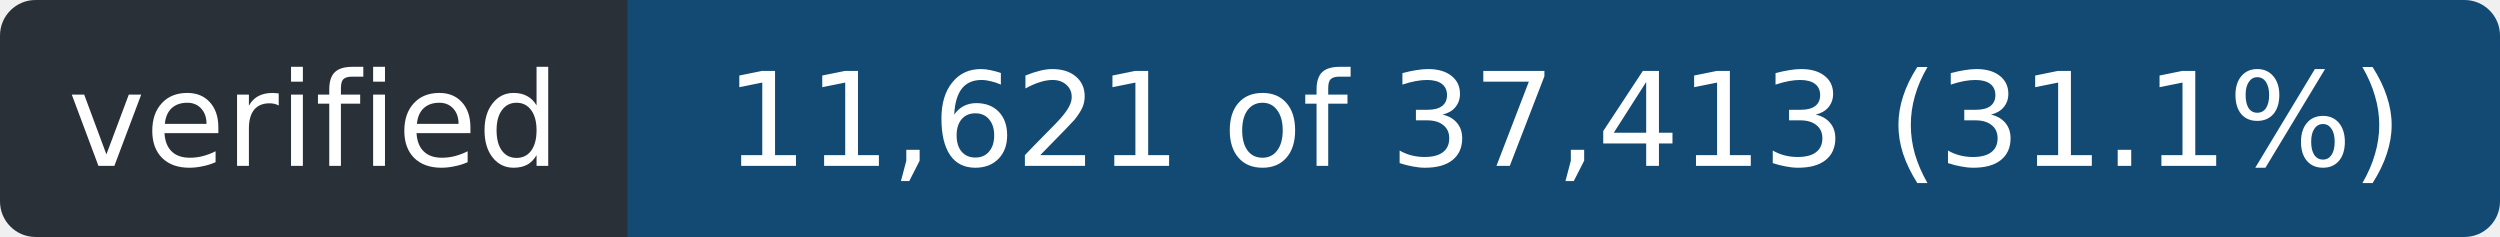
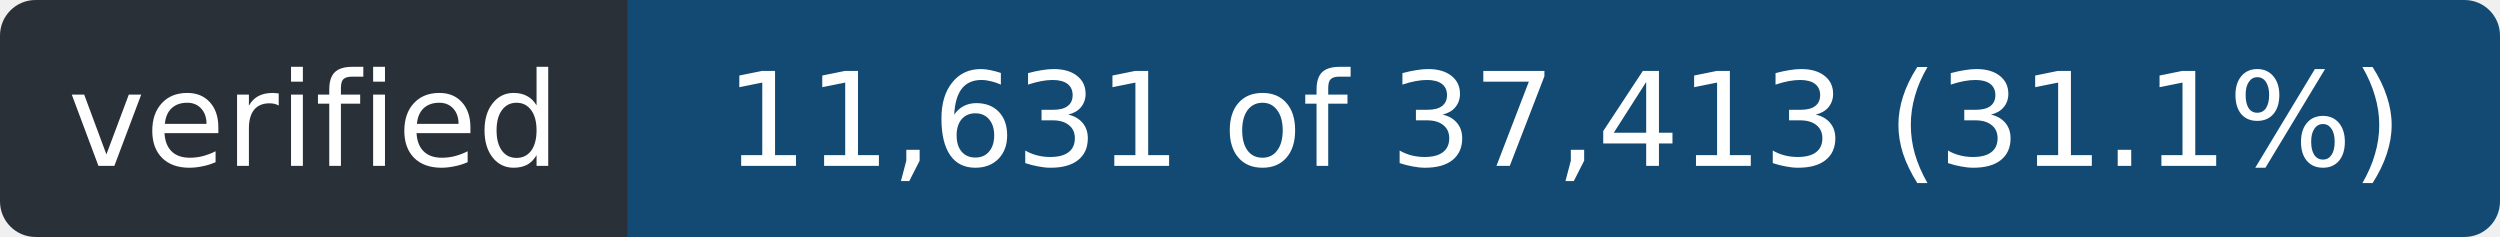
- <svg xmlns="http://www.w3.org/2000/svg" width="211" height="20" role="img" aria-label="verified: 11,621 of 37,413 (31.1%)">
+ <svg xmlns="http://www.w3.org/2000/svg" width="211" height="20" role="img" aria-label="verified: 11,631 of 37,413 (31.1%)">
  <clipPath id="r">
    <rect width="211" height="20" rx="3" />
  </clipPath>
  <g clip-path="url(#r)">
    <rect width="53" height="20" fill="#2a3038" />
    <rect x="53" width="158" height="20" fill="#124a73" />
  </g>
  <g fill="#fff" font-family="Verdana,Geneva,DejaVu Sans,sans-serif" font-size="11" text-anchor="middle">
    <text x="26.5" y="14" textLength="41">verified</text>
-     <text x="132.0" y="14" textLength="146">11,621 of 37,413 (31.1%)</text>
+     <text x="132.0" y="14" textLength="146">11,631 of 37,413 (31.1%)</text>
  </g>
</svg>
